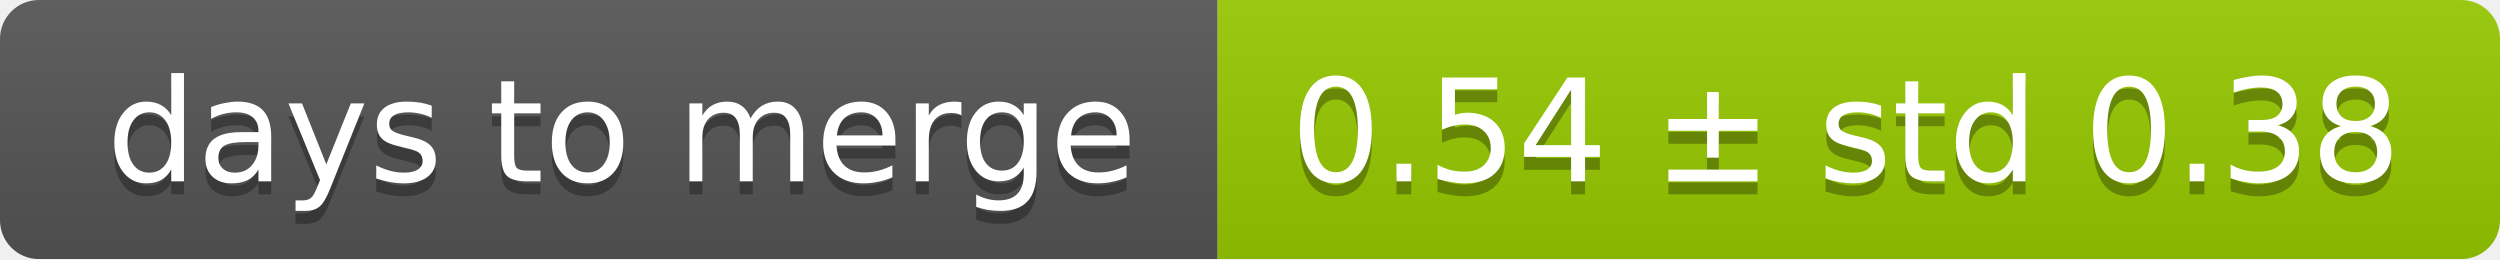
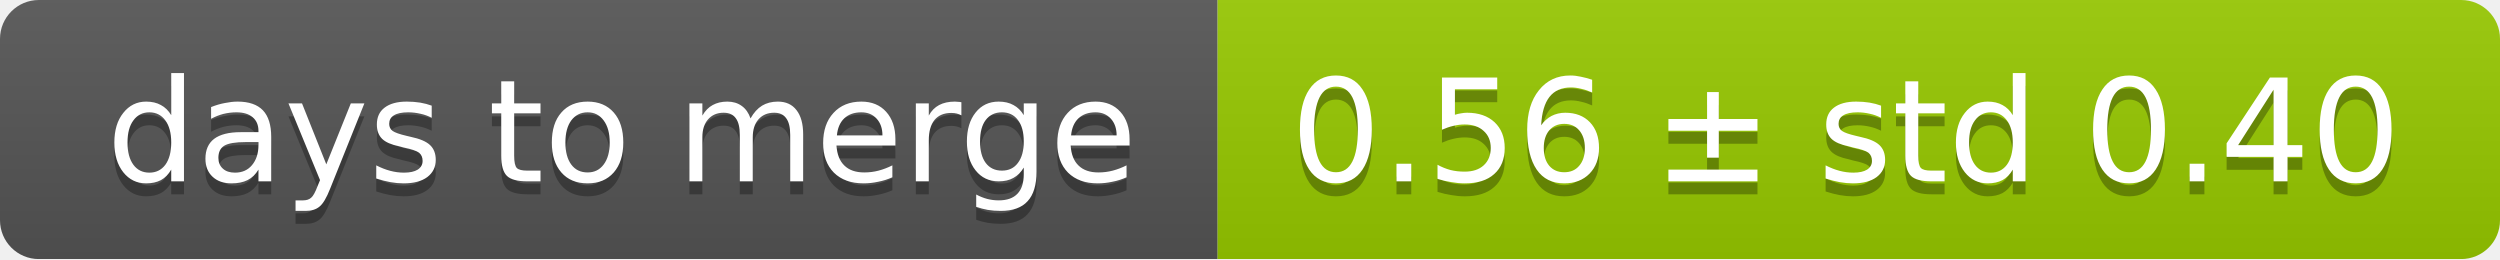
<svg xmlns="http://www.w3.org/2000/svg" width="193" height="20">
  <linearGradient id="smooth" x2="0" y2="100%">
    <stop offset="0" stop-color="#bbb" stop-opacity=".1" />
    <stop offset="1" stop-opacity=".1" />
  </linearGradient>
  <mask id="round">
    <rect width="193" height="20" rx="3" fill="#fff" />
  </mask>
  <g mask="url(#round)">
    <rect width="94" height="20" fill="#555" />
    <rect x="94" width="99" height="20" fill="#97ca00" />
    <rect width="193" height="20" fill="url(#smooth)" />
  </g>
  <g fill="#fff" text-anchor="middle" font-family="DejaVu Sans,Verdana,Geneva,sans-serif" font-size="11">
    <text x="48" y="15" fill="#010101" fill-opacity=".3">days to merge</text>
    <text x="48" y="14">days to merge</text>
-     <text x="142.5" y="15" fill="#010101" fill-opacity=".3">0.54 ± std 0.38</text>
-     <text x="142.5" y="14">0.54 ± std 0.38</text>
+     <text x="142.5" y="15" fill="#010101" fill-opacity=".3">0.56 ± std 0.40</text>
+     <text x="142.5" y="14">0.56 ± std 0.40</text>
  </g>
</svg>
